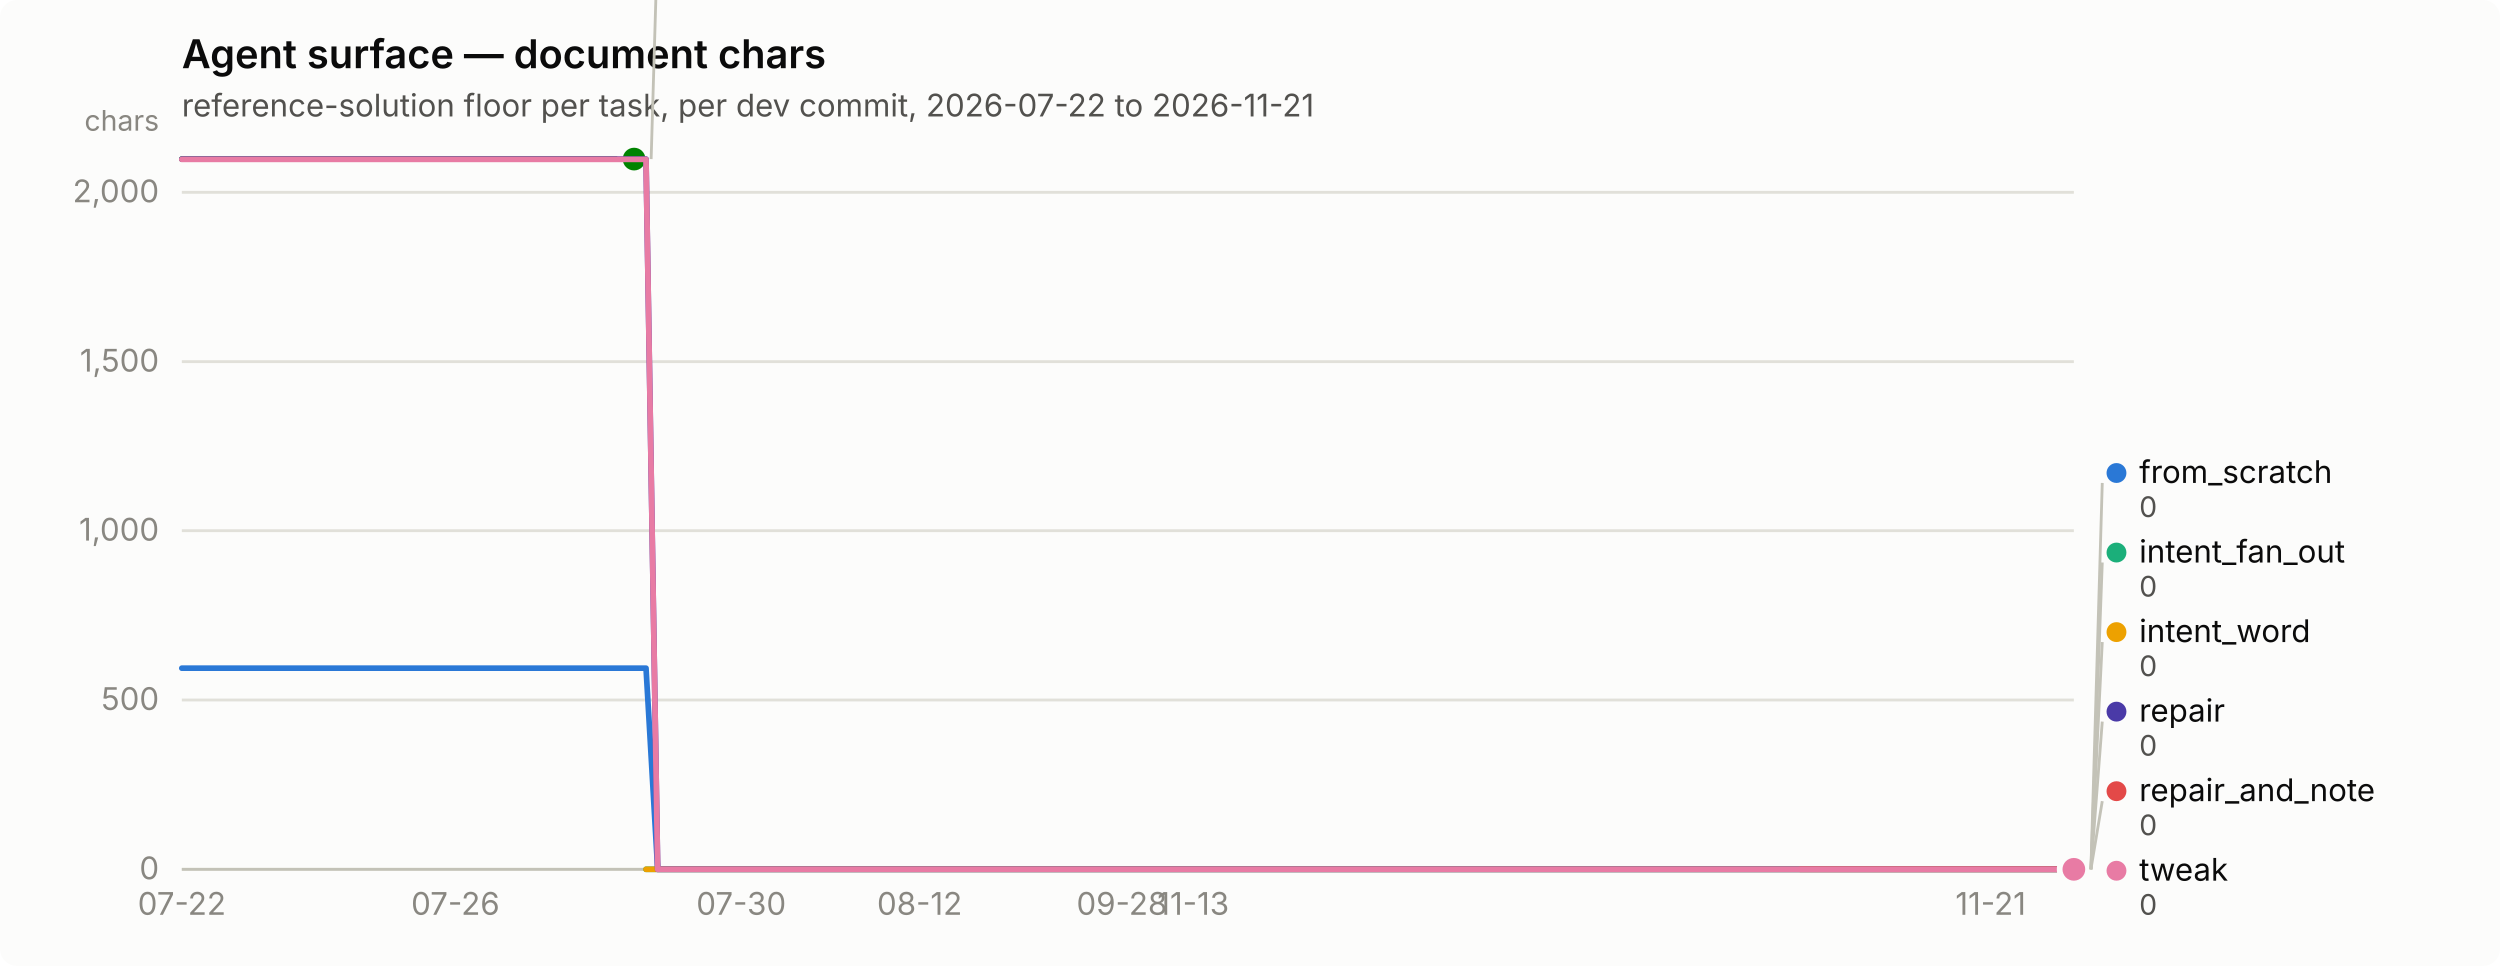
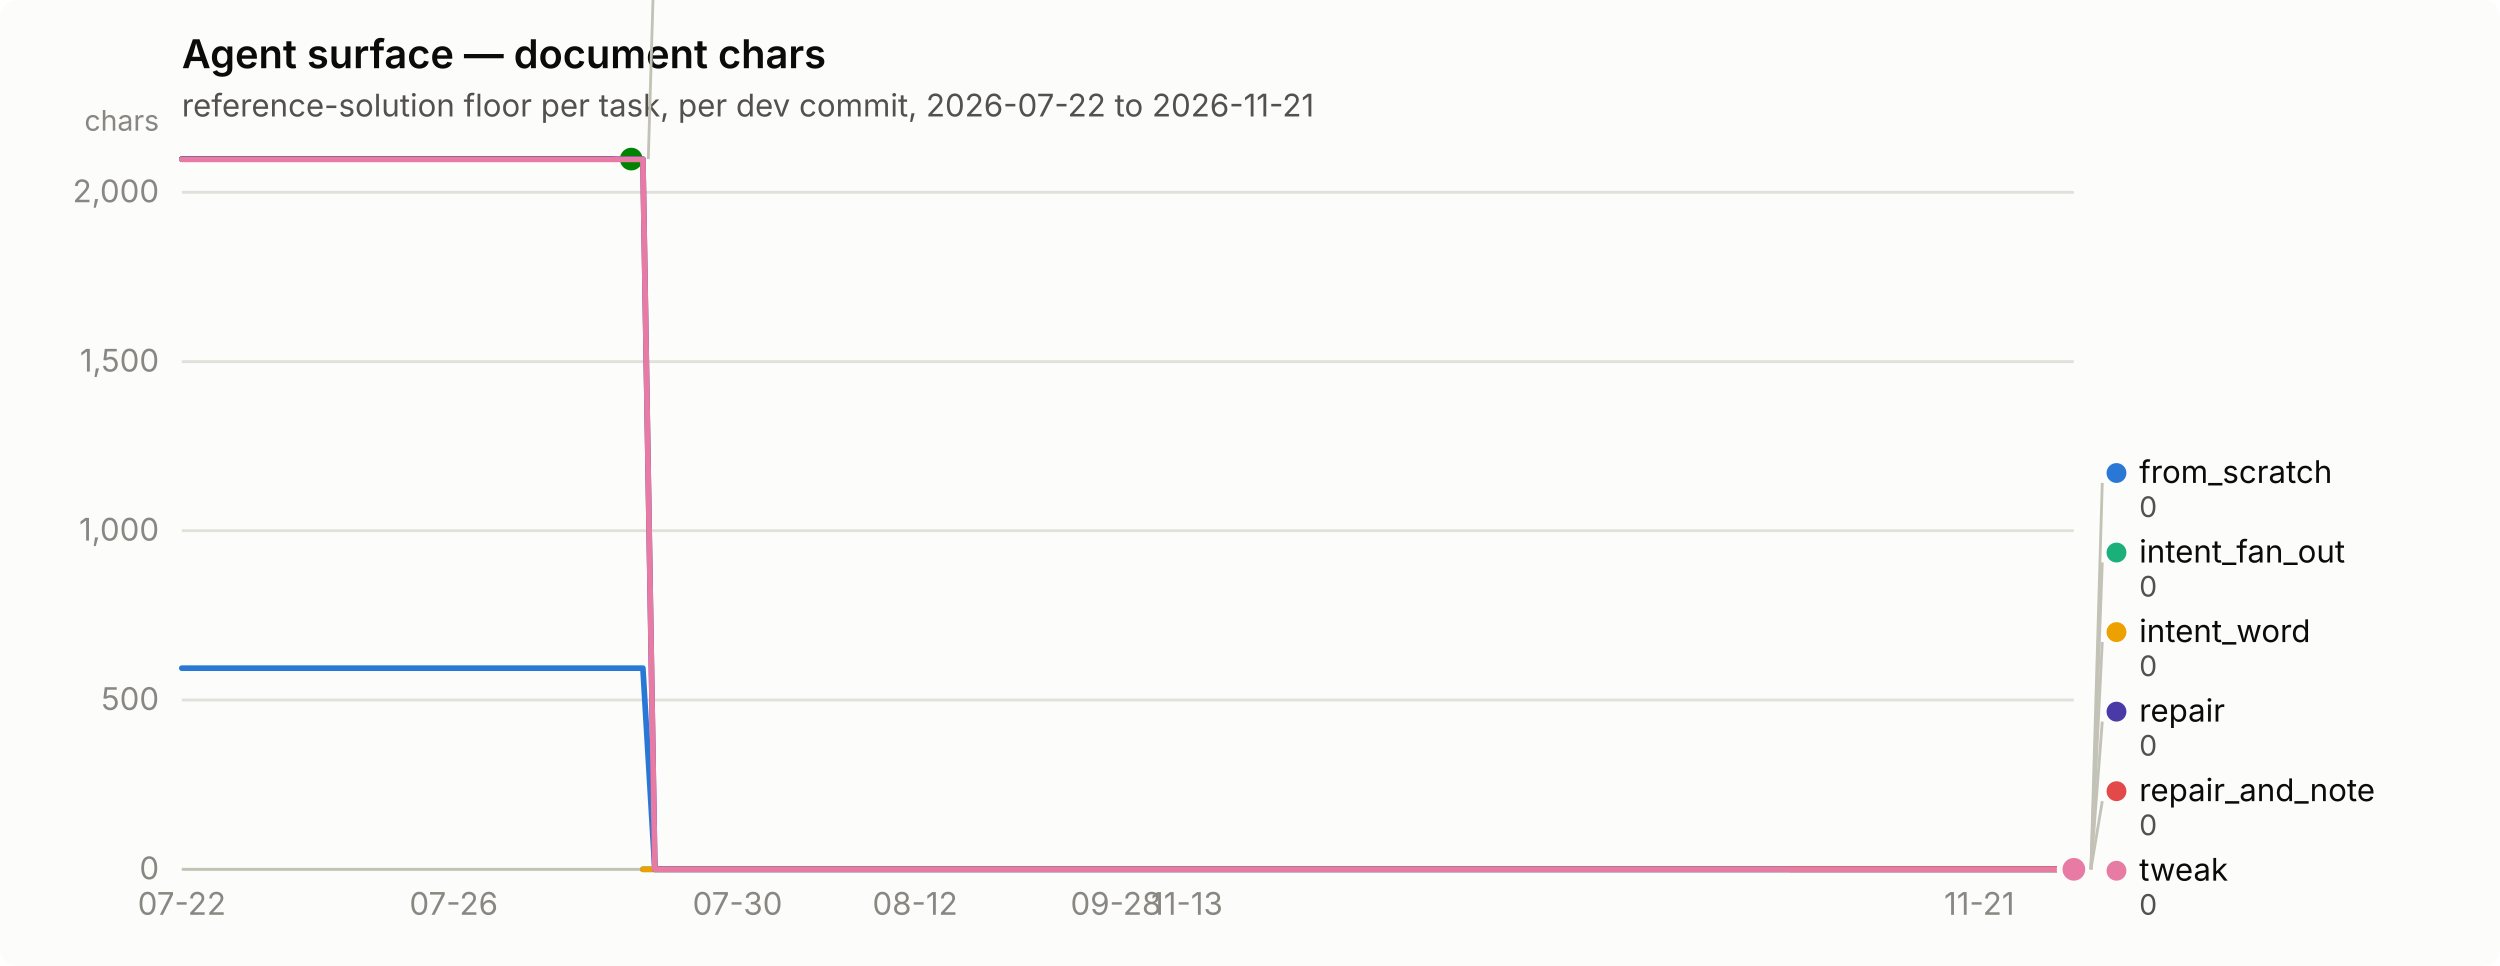
<svg xmlns="http://www.w3.org/2000/svg" width="880" height="340" viewBox="0 0 880 340" role="img" aria-label="Agent surface — document chars">
  <rect width="880" height="340" rx="6" fill="#fcfcfb" />
  <text x="64" y="24" font-family="system-ui, -apple-system, &quot;Segoe UI&quot;, sans-serif" font-size="14" font-weight="600" fill="#0b0b0b">Agent surface — document chars</text>
  <text x="64" y="41" font-family="system-ui, -apple-system, &quot;Segoe UI&quot;, sans-serif" font-size="11" fill="#52514e">reference-solution floor per task, per dev commit, 2026-07-22 to 2026-11-21</text>
  <line x1="64" y1="306.0" x2="730" y2="306.0" stroke="#e1e0d9" stroke-width="1" />
  <text x="56" y="309.5" text-anchor="end" font-family="system-ui, -apple-system, &quot;Segoe UI&quot;, sans-serif" font-size="11" style="font-variant-numeric: tabular-nums" fill="#898781">0</text>
  <line x1="64" y1="246.4" x2="730" y2="246.4" stroke="#e1e0d9" stroke-width="1" />
  <text x="56" y="249.9" text-anchor="end" font-family="system-ui, -apple-system, &quot;Segoe UI&quot;, sans-serif" font-size="11" style="font-variant-numeric: tabular-nums" fill="#898781">500</text>
  <line x1="64" y1="186.8" x2="730" y2="186.8" stroke="#e1e0d9" stroke-width="1" />
  <text x="56" y="190.3" text-anchor="end" font-family="system-ui, -apple-system, &quot;Segoe UI&quot;, sans-serif" font-size="11" style="font-variant-numeric: tabular-nums" fill="#898781">1,000</text>
  <line x1="64" y1="127.3" x2="730" y2="127.3" stroke="#e1e0d9" stroke-width="1" />
  <text x="56" y="130.8" text-anchor="end" font-family="system-ui, -apple-system, &quot;Segoe UI&quot;, sans-serif" font-size="11" style="font-variant-numeric: tabular-nums" fill="#898781">1,500</text>
  <line x1="64" y1="67.7" x2="730" y2="67.7" stroke="#e1e0d9" stroke-width="1" />
  <text x="56" y="71.2" text-anchor="end" font-family="system-ui, -apple-system, &quot;Segoe UI&quot;, sans-serif" font-size="11" style="font-variant-numeric: tabular-nums" fill="#898781">2,000</text>
  <text x="56" y="46" text-anchor="end" font-family="system-ui, -apple-system, &quot;Segoe UI&quot;, sans-serif" font-size="10" fill="#898781">chars</text>
  <line x1="64" y1="306" x2="730" y2="306" stroke="#c3c2b7" stroke-width="1" />
  <text x="64.0" y="322" text-anchor="middle" font-family="system-ui, -apple-system, &quot;Segoe UI&quot;, sans-serif" font-size="11" style="font-variant-numeric: tabular-nums" fill="#898781">07-22</text>
-   <text x="160.3" y="322" text-anchor="middle" font-family="system-ui, -apple-system, &quot;Segoe UI&quot;, sans-serif" font-size="11" style="font-variant-numeric: tabular-nums" fill="#898781">07-26</text>
-   <text x="260.9" y="322" text-anchor="middle" font-family="system-ui, -apple-system, &quot;Segoe UI&quot;, sans-serif" font-size="11" style="font-variant-numeric: tabular-nums" fill="#898781">07-30</text>
-   <text x="323.7" y="322" text-anchor="middle" font-family="system-ui, -apple-system, &quot;Segoe UI&quot;, sans-serif" font-size="11" style="font-variant-numeric: tabular-nums" fill="#898781">08-12</text>
-   <text x="394.9" y="322" text-anchor="middle" font-family="system-ui, -apple-system, &quot;Segoe UI&quot;, sans-serif" font-size="11" style="font-variant-numeric: tabular-nums" fill="#898781">09-28</text>
-   <text x="420.0" y="322" text-anchor="middle" font-family="system-ui, -apple-system, &quot;Segoe UI&quot;, sans-serif" font-size="11" style="font-variant-numeric: tabular-nums" fill="#898781">11-13</text>
-   <text x="700.7" y="322" text-anchor="middle" font-family="system-ui, -apple-system, &quot;Segoe UI&quot;, sans-serif" font-size="11" style="font-variant-numeric: tabular-nums" fill="#898781">11-21</text>
-   <path d="M64.0,235.2 L68.2,235.2 L72.4,235.2 L76.6,235.2 L80.8,235.2 L84.9,235.2 L89.1,235.2 L93.3,235.2 L97.5,235.2 L101.7,235.2 L105.9,235.2 L110.1,235.2 L114.3,235.2 L118.5,235.2 L122.6,235.2 L126.8,235.2 L131.0,235.2 L135.2,235.2 L139.4,235.2 L143.6,235.2 L147.8,235.2 L152.0,235.2 L156.2,235.2 L160.3,235.2 L164.5,235.2 L168.7,235.2 L172.9,235.2 L177.1,235.2 L181.3,235.2 L185.5,235.2 L189.7,235.2 L193.8,235.2 L198.0,235.2 L202.2,235.2 L206.4,235.2 L210.6,235.2 L214.8,235.2 L219.0,235.2 L223.2,235.2 L227.4,235.2 L231.5,306.0 L235.7,306.0 L239.9,306.0 L244.1,306.0 L248.3,306.0 L252.5,306.0 L256.7,306.0 L260.9,306.0 L265.1,306.0 L269.2,306.0 L273.4,306.0 L277.6,306.0 L281.8,306.0 L286.0,306.0 L290.2,306.0 L294.4,306.0 L298.6,306.0 L302.8,306.0 L306.9,306.0 L311.1,306.0 L315.3,306.0 L319.5,306.0 L323.7,306.0 L327.9,306.0 L332.1,306.0 L336.3,306.0 L340.5,306.0 L344.6,306.0 L348.8,306.0 L353.0,306.0 L357.2,306.0 L361.4,306.0 L365.6,306.0 L369.8,306.0 L374.0,306.0 L378.2,306.0 L382.3,306.0 L386.5,306.0 L390.7,306.0 L394.9,306.0 L399.1,306.0 L403.3,306.0 L407.5,306.0 L411.7,306.0 L415.8,306.0 L420.0,306.0 L424.2,306.0 L428.4,306.0 L432.6,306.0 L436.8,306.0 L441.0,306.0 L445.2,306.0 L449.4,306.0 L453.5,306.0 L457.7,306.0 L461.9,306.0 L466.1,306.0 L470.3,306.0 L474.5,306.0 L478.7,306.0 L482.9,306.0 L487.1,306.0 L491.2,306.0 L495.4,306.0 L499.6,306.0 L503.8,306.0 L508.0,306.0 L512.2,306.0 L516.4,306.0 L520.6,306.0 L524.8,306.0 L528.9,306.0 L533.1,306.0 L537.3,306.0 L541.5,306.0 L545.7,306.0 L549.9,306.0 L554.1,306.0 L558.3,306.0 L562.5,306.0 L566.6,306.0 L570.8,306.0 L575.0,306.0 L579.2,306.0 L583.4,306.0 L587.6,306.0 L591.8,306.0 L596.0,306.0 L600.2,306.0 L604.3,306.0 L608.5,306.0 L612.7,306.0 L616.9,306.0 L621.1,306.0 L625.3,306.0 L629.5,306.0 L633.7,306.0 L637.8,306.0 L642.0,306.0 L646.2,306.0 L650.4,306.0 L654.6,306.0 L658.8,306.0 L663.0,306.0 L667.2,306.0 L671.4,306.0 L675.5,306.0 L679.7,306.0 L683.9,306.0 L688.1,306.0 L692.3,306.0 L696.5,306.0 L700.7,306.0 L704.9,306.0 L709.1,306.0 L713.2,306.0 L717.4,306.0 L721.6,306.0 L725.8,306.0 L730.0,306.0" fill="none" stroke="#2a78d6" stroke-width="2" stroke-linejoin="round" stroke-linecap="round" />
+   <text x="159.7" y="322" text-anchor="middle" font-family="system-ui, -apple-system, &quot;Segoe UI&quot;, sans-serif" font-size="11" style="font-variant-numeric: tabular-nums" fill="#898781">07-26</text>
+   <text x="259.6" y="322" text-anchor="middle" font-family="system-ui, -apple-system, &quot;Segoe UI&quot;, sans-serif" font-size="11" style="font-variant-numeric: tabular-nums" fill="#898781">07-30</text>
+   <text x="322.1" y="322" text-anchor="middle" font-family="system-ui, -apple-system, &quot;Segoe UI&quot;, sans-serif" font-size="11" style="font-variant-numeric: tabular-nums" fill="#898781">08-12</text>
+   <text x="392.8" y="322" text-anchor="middle" font-family="system-ui, -apple-system, &quot;Segoe UI&quot;, sans-serif" font-size="11" style="font-variant-numeric: tabular-nums" fill="#898781">09-28</text>
+   <text x="417.8" y="322" text-anchor="middle" font-family="system-ui, -apple-system, &quot;Segoe UI&quot;, sans-serif" font-size="11" style="font-variant-numeric: tabular-nums" fill="#898781">11-13</text>
+   <text x="696.7" y="322" text-anchor="middle" font-family="system-ui, -apple-system, &quot;Segoe UI&quot;, sans-serif" font-size="11" style="font-variant-numeric: tabular-nums" fill="#898781">11-21</text>
+   <path d="M64.0,235.2 L68.2,235.2 L72.3,235.2 L76.5,235.2 L80.7,235.2 L84.8,235.2 L89.0,235.2 L93.1,235.2 L97.3,235.2 L101.5,235.2 L105.6,235.2 L109.8,235.2 L114.0,235.2 L118.1,235.2 L122.3,235.2 L126.4,235.2 L130.6,235.2 L134.8,235.2 L138.9,235.2 L143.1,235.2 L147.2,235.2 L151.4,235.2 L155.6,235.2 L159.7,235.2 L163.9,235.2 L168.1,235.2 L172.2,235.2 L176.4,235.2 L180.6,235.2 L184.7,235.2 L188.9,235.2 L193.0,235.2 L197.2,235.2 L201.4,235.2 L205.5,235.2 L209.7,235.2 L213.8,235.2 L218.0,235.2 L222.2,235.2 L226.3,235.2 L230.5,306.0 L234.7,306.0 L238.8,306.0 L243.0,306.0 L247.2,306.0 L251.3,306.0 L255.5,306.0 L259.6,306.0 L263.8,306.0 L268.0,306.0 L272.1,306.0 L276.3,306.0 L280.4,306.0 L284.6,306.0 L288.8,306.0 L292.9,306.0 L297.1,306.0 L301.3,306.0 L305.4,306.0 L309.6,306.0 L313.8,306.0 L317.9,306.0 L322.1,306.0 L326.2,306.0 L330.4,306.0 L334.6,306.0 L338.7,306.0 L342.9,306.0 L347.1,306.0 L351.2,306.0 L355.4,306.0 L359.5,306.0 L363.7,306.0 L367.9,306.0 L372.0,306.0 L376.2,306.0 L380.4,306.0 L384.5,306.0 L388.7,306.0 L392.8,306.0 L397.0,306.0 L401.2,306.0 L405.3,306.0 L409.5,306.0 L413.6,306.0 L417.8,306.0 L422.0,306.0 L426.1,306.0 L430.3,306.0 L434.5,306.0 L438.6,306.0 L442.8,306.0 L446.9,306.0 L451.1,306.0 L455.3,306.0 L459.4,306.0 L463.6,306.0 L467.8,306.0 L471.9,306.0 L476.1,306.0 L480.2,306.0 L484.4,306.0 L488.6,306.0 L492.7,306.0 L496.9,306.0 L501.1,306.0 L505.2,306.0 L509.4,306.0 L513.5,306.0 L517.7,306.0 L521.9,306.0 L526.0,306.0 L530.2,306.0 L534.4,306.0 L538.5,306.0 L542.7,306.0 L546.9,306.0 L551.0,306.0 L555.2,306.0 L559.3,306.0 L563.5,306.0 L567.7,306.0 L571.8,306.0 L576.0,306.0 L580.1,306.0 L584.3,306.0 L588.5,306.0 L592.6,306.0 L596.8,306.0 L601.0,306.0 L605.1,306.0 L609.3,306.0 L613.5,306.0 L617.6,306.0 L621.8,306.0 L625.9,306.0 L630.1,306.0 L634.3,306.0 L638.4,306.0 L642.6,306.0 L646.8,306.0 L650.9,306.0 L655.1,306.0 L659.2,306.0 L663.4,306.0 L667.6,306.0 L671.7,306.0 L675.9,306.0 L680.0,306.0 L684.2,306.0 L688.4,306.0 L692.5,306.0 L696.7,306.0 L700.9,306.0 L705.0,306.0 L709.2,306.0 L713.4,306.0 L717.5,306.0 L721.7,306.0 L725.8,306.0 L730.0,306.0" fill="none" stroke="#2a78d6" stroke-width="2" stroke-linejoin="round" stroke-linecap="round" />
  <circle cx="730.0" cy="306.0" r="6" fill="#fcfcfb" />
  <circle cx="730.0" cy="306.0" r="4" fill="#2a78d6" />
-   <path d="M227.4,306.0 L231.5,306.0 L235.7,306.0 L239.9,306.0 L244.1,306.0 L248.3,306.0 L252.5,306.0 L256.7,306.0 L260.9,306.0 L265.1,306.0 L269.2,306.0 L273.4,306.0 L277.6,306.0 L281.8,306.0 L286.0,306.0 L290.2,306.0 L294.4,306.0 L298.6,306.0 L302.8,306.0 L306.9,306.0 L311.1,306.0 L315.3,306.0 L319.5,306.0 L323.7,306.0 L327.9,306.0 L332.1,306.0 L336.3,306.0 L340.5,306.0 L344.6,306.0 L348.8,306.0 L353.0,306.0 L357.2,306.0 L361.4,306.0 L365.6,306.0 L369.8,306.0 L374.0,306.0 L378.2,306.0 L382.3,306.0 L386.5,306.0 L390.7,306.0 L394.9,306.0 L399.1,306.0 L403.3,306.0 L407.5,306.0 L411.7,306.0 L415.8,306.0 L420.0,306.0 L424.2,306.0 L428.4,306.0 L432.6,306.0 L436.8,306.0 L441.0,306.0 L445.2,306.0 L449.4,306.0 L453.5,306.0 L457.7,306.0 L461.9,306.0 L466.1,306.0 L470.3,306.0 L474.5,306.0 L478.7,306.0 L482.9,306.0 L487.1,306.0 L491.2,306.0 L495.4,306.0 L499.6,306.0 L503.8,306.0 L508.0,306.0 L512.2,306.0 L516.4,306.0 L520.6,306.0 L524.8,306.0 L528.9,306.0 L533.1,306.0 L537.3,306.0 L541.5,306.0 L545.7,306.0 L549.9,306.0 L554.1,306.0 L558.3,306.0 L562.5,306.0 L566.6,306.0 L570.8,306.0 L575.0,306.0 L579.2,306.0 L583.4,306.0 L587.6,306.0 L591.8,306.0 L596.0,306.0 L600.2,306.0 L604.3,306.0 L608.5,306.0 L612.7,306.0 L616.9,306.0 L621.1,306.0 L625.3,306.0 L629.5,306.0 L633.7,306.0 L637.8,306.0 L642.0,306.0 L646.2,306.0 L650.4,306.0 L654.6,306.0 L658.8,306.0 L663.0,306.0 L667.2,306.0 L671.4,306.0 L675.5,306.0 L679.7,306.0 L683.9,306.0 L688.1,306.0 L692.3,306.0 L696.5,306.0 L700.7,306.0 L704.9,306.0 L709.1,306.0 L713.2,306.0 L717.4,306.0 L721.6,306.0 L725.8,306.0 L730.0,306.0" fill="none" stroke="#1baf7a" stroke-width="2" stroke-linejoin="round" stroke-linecap="round" />
+   <path d="M226.3,306.0 L230.5,306.0 L234.7,306.0 L238.8,306.0 L243.0,306.0 L247.2,306.0 L251.3,306.0 L255.5,306.0 L259.6,306.0 L263.8,306.0 L268.0,306.0 L272.1,306.0 L276.3,306.0 L280.4,306.0 L284.6,306.0 L288.8,306.0 L292.9,306.0 L297.1,306.0 L301.3,306.0 L305.4,306.0 L309.6,306.0 L313.8,306.0 L317.9,306.0 L322.1,306.0 L326.2,306.0 L330.4,306.0 L334.6,306.0 L338.7,306.0 L342.9,306.0 L347.1,306.0 L351.2,306.0 L355.4,306.0 L359.5,306.0 L363.7,306.0 L367.9,306.0 L372.0,306.0 L376.2,306.0 L380.4,306.0 L384.5,306.0 L388.7,306.0 L392.8,306.0 L397.0,306.0 L401.2,306.0 L405.3,306.0 L409.5,306.0 L413.6,306.0 L417.8,306.0 L422.0,306.0 L426.1,306.0 L430.3,306.0 L434.5,306.0 L438.6,306.0 L442.8,306.0 L446.9,306.0 L451.1,306.0 L455.3,306.0 L459.4,306.0 L463.6,306.0 L467.8,306.0 L471.9,306.0 L476.1,306.0 L480.2,306.0 L484.4,306.0 L488.6,306.0 L492.7,306.0 L496.9,306.0 L501.1,306.0 L505.2,306.0 L509.4,306.0 L513.5,306.0 L517.7,306.0 L521.9,306.0 L526.0,306.0 L530.2,306.0 L534.4,306.0 L538.5,306.0 L542.7,306.0 L546.9,306.0 L551.0,306.0 L555.2,306.0 L559.3,306.0 L563.5,306.0 L567.7,306.0 L571.8,306.0 L576.0,306.0 L580.1,306.0 L584.3,306.0 L588.5,306.0 L592.6,306.0 L596.8,306.0 L601.0,306.0 L605.1,306.0 L609.3,306.0 L613.5,306.0 L617.6,306.0 L621.8,306.0 L625.9,306.0 L630.1,306.0 L634.3,306.0 L638.4,306.0 L642.6,306.0 L646.8,306.0 L650.9,306.0 L655.1,306.0 L659.2,306.0 L663.4,306.0 L667.6,306.0 L671.7,306.0 L675.9,306.0 L680.0,306.0 L684.2,306.0 L688.4,306.0 L692.5,306.0 L696.7,306.0 L700.9,306.0 L705.0,306.0 L709.2,306.0 L713.4,306.0 L717.5,306.0 L721.7,306.0 L725.8,306.0 L730.0,306.0" fill="none" stroke="#1baf7a" stroke-width="2" stroke-linejoin="round" stroke-linecap="round" />
  <circle cx="730.0" cy="306.0" r="6" fill="#fcfcfb" />
  <circle cx="730.0" cy="306.0" r="4" fill="#1baf7a" />
-   <path d="M227.4,306.0 L231.5,306.0 L235.7,306.0 L239.9,306.0 L244.1,306.0 L248.3,306.0 L252.5,306.0 L256.7,306.0 L260.9,306.0 L265.1,306.0 L269.2,306.0 L273.4,306.0 L277.6,306.0 L281.8,306.0 L286.0,306.0 L290.2,306.0 L294.4,306.0 L298.6,306.0 L302.8,306.0 L306.9,306.0 L311.1,306.0 L315.3,306.0 L319.5,306.0 L323.7,306.0 L327.9,306.0 L332.1,306.0 L336.3,306.0 L340.5,306.0 L344.6,306.0 L348.8,306.0 L353.0,306.0 L357.2,306.0 L361.4,306.0 L365.6,306.0 L369.8,306.0 L374.0,306.0 L378.2,306.0 L382.3,306.0 L386.5,306.0 L390.7,306.0 L394.9,306.0 L399.1,306.0 L403.3,306.0 L407.5,306.0 L411.7,306.0 L415.8,306.0 L420.0,306.0 L424.2,306.0 L428.4,306.0 L432.6,306.0 L436.8,306.0 L441.0,306.0 L445.2,306.0 L449.4,306.0 L453.5,306.0 L457.7,306.0 L461.9,306.0 L466.1,306.0 L470.3,306.0 L474.5,306.0 L478.7,306.0 L482.9,306.0 L487.1,306.0 L491.2,306.0 L495.4,306.0 L499.6,306.0 L503.8,306.0 L508.0,306.0 L512.2,306.0 L516.4,306.0 L520.6,306.0 L524.8,306.0 L528.9,306.0 L533.1,306.0 L537.3,306.0 L541.5,306.0 L545.7,306.0 L549.9,306.0 L554.1,306.0 L558.3,306.0 L562.5,306.0 L566.6,306.0 L570.8,306.0 L575.0,306.0 L579.2,306.0 L583.4,306.0 L587.6,306.0 L591.8,306.0 L596.0,306.0 L600.2,306.0 L604.3,306.0 L608.5,306.0 L612.7,306.0 L616.9,306.0 L621.1,306.0 L625.3,306.0 L629.5,306.0 L633.7,306.0 L637.8,306.0 L642.0,306.0 L646.2,306.0 L650.4,306.0 L654.6,306.0 L658.8,306.0 L663.0,306.0 L667.2,306.0 L671.4,306.0 L675.5,306.0 L679.7,306.0 L683.9,306.0 L688.1,306.0 L692.3,306.0 L696.5,306.0 L700.7,306.0 L704.9,306.0 L709.1,306.0 L713.2,306.0 L717.4,306.0 L721.6,306.0 L725.8,306.0 L730.0,306.0" fill="none" stroke="#eda100" stroke-width="2" stroke-linejoin="round" stroke-linecap="round" />
+   <path d="M226.3,306.0 L230.5,306.0 L234.7,306.0 L238.8,306.0 L243.0,306.0 L247.2,306.0 L251.3,306.0 L255.5,306.0 L259.6,306.0 L263.8,306.0 L268.0,306.0 L272.1,306.0 L276.3,306.0 L280.4,306.0 L284.6,306.0 L288.8,306.0 L292.9,306.0 L297.1,306.0 L301.3,306.0 L305.4,306.0 L309.6,306.0 L313.8,306.0 L317.9,306.0 L322.1,306.0 L326.2,306.0 L330.4,306.0 L334.6,306.0 L338.7,306.0 L342.9,306.0 L347.1,306.0 L351.2,306.0 L355.4,306.0 L359.5,306.0 L363.7,306.0 L367.9,306.0 L372.0,306.0 L376.2,306.0 L380.4,306.0 L384.5,306.0 L388.7,306.0 L392.8,306.0 L397.0,306.0 L401.2,306.0 L405.3,306.0 L409.5,306.0 L413.6,306.0 L417.8,306.0 L422.0,306.0 L426.1,306.0 L430.3,306.0 L434.5,306.0 L438.6,306.0 L442.8,306.0 L446.9,306.0 L451.1,306.0 L455.3,306.0 L459.4,306.0 L463.6,306.0 L467.8,306.0 L471.9,306.0 L476.1,306.0 L480.2,306.0 L484.4,306.0 L488.6,306.0 L492.7,306.0 L496.9,306.0 L501.1,306.0 L505.2,306.0 L509.4,306.0 L513.5,306.0 L517.7,306.0 L521.9,306.0 L526.0,306.0 L530.2,306.0 L534.4,306.0 L538.5,306.0 L542.7,306.0 L546.9,306.0 L551.0,306.0 L555.2,306.0 L559.3,306.0 L563.5,306.0 L567.7,306.0 L571.8,306.0 L576.0,306.0 L580.1,306.0 L584.3,306.0 L588.5,306.0 L592.6,306.0 L596.8,306.0 L601.0,306.0 L605.1,306.0 L609.3,306.0 L613.5,306.0 L617.6,306.0 L621.8,306.0 L625.9,306.0 L630.1,306.0 L634.3,306.0 L638.4,306.0 L642.6,306.0 L646.8,306.0 L650.9,306.0 L655.1,306.0 L659.2,306.0 L663.4,306.0 L667.6,306.0 L671.7,306.0 L675.9,306.0 L680.0,306.0 L684.2,306.0 L688.4,306.0 L692.5,306.0 L696.7,306.0 L700.9,306.0 L705.0,306.0 L709.2,306.0 L713.4,306.0 L717.5,306.0 L721.7,306.0 L725.8,306.0 L730.0,306.0" fill="none" stroke="#eda100" stroke-width="2" stroke-linejoin="round" stroke-linecap="round" />
  <circle cx="730.0" cy="306.0" r="6" fill="#fcfcfb" />
  <circle cx="730.0" cy="306.0" r="4" fill="#eda100" />
-   <path d="M64.0,56.0 L68.2,56.0 L72.4,56.0 L76.6,56.0 L80.8,56.0 L84.9,56.0 L89.1,56.0 L93.3,56.0 L97.5,56.0 L101.7,56.0 L105.9,56.0 L110.1,56.0 L114.3,56.0 L118.5,56.0 L122.6,56.0 L126.8,56.0 L131.0,56.0 L135.2,56.0 L139.4,56.0 L143.6,56.0 L147.8,56.0 L152.0,56.0 L156.2,56.0 L160.3,56.0 L164.5,56.0 L168.7,56.0 L172.9,56.0 L177.1,56.0 L181.3,56.0 L185.5,56.0 L189.7,56.0 L193.8,56.0 L198.0,56.0 L202.2,56.0 L206.4,56.0 L210.6,56.0 L214.8,56.0 L219.0,56.0 L223.2,56.0" fill="none" stroke="#008300" stroke-width="2" stroke-linejoin="round" stroke-linecap="round" />
-   <circle cx="223.2" cy="56.0" r="6" fill="#fcfcfb" />
-   <circle cx="223.2" cy="56.0" r="4" fill="#008300" />
-   <path d="M64.0,56.0 L68.2,56.0 L72.4,56.0 L76.6,56.0 L80.8,56.0 L84.9,56.0 L89.1,56.0 L93.3,56.0 L97.5,56.0 L101.7,56.0 L105.9,56.0 L110.1,56.0 L114.3,56.0 L118.5,56.0 L122.6,56.0 L126.8,56.0 L131.0,56.0 L135.2,56.0 L139.4,56.0 L143.6,56.0 L147.8,56.0 L152.0,56.0 L156.2,56.0 L160.3,56.0 L164.5,56.0 L168.7,56.0 L172.9,56.0 L177.1,56.0 L181.3,56.0 L185.5,56.0 L189.7,56.0 L193.8,56.0 L198.0,56.0 L202.2,56.0 L206.4,56.0 L210.6,56.0 L214.8,56.0 L219.0,56.0 L223.2,56.0 L227.4,56.0 L231.5,306.0 L235.7,306.0 L239.9,306.0 L244.1,306.0 L248.3,306.0 L252.5,306.0 L256.7,306.0 L260.9,306.0 L265.1,306.0 L269.2,306.0 L273.4,306.0 L277.6,306.0 L281.8,306.0 L286.0,306.0 L290.2,306.0 L294.4,306.0 L298.6,306.0 L302.8,306.0 L306.9,306.0 L311.1,306.0 L315.3,306.0 L319.5,306.0 L323.7,306.0 L327.9,306.0 L332.1,306.0 L336.3,306.0 L340.5,306.0 L344.6,306.0 L348.8,306.0 L353.0,306.0 L357.2,306.0 L361.4,306.0 L365.6,306.0 L369.8,306.0 L374.0,306.0 L378.2,306.0 L382.3,306.0 L386.5,306.0 L390.7,306.0 L394.9,306.0 L399.1,306.0 L403.3,306.0 L407.5,306.0 L411.7,306.0 L415.8,306.0 L420.0,306.0 L424.2,306.0 L428.4,306.0 L432.6,306.0 L436.8,306.0 L441.0,306.0 L445.2,306.0 L449.4,306.0 L453.5,306.0 L457.7,306.0 L461.9,306.0 L466.1,306.0 L470.3,306.0 L474.5,306.0 L478.7,306.0 L482.9,306.0 L487.1,306.0 L491.2,306.0 L495.4,306.0 L499.6,306.0 L503.8,306.0 L508.0,306.0 L512.2,306.0 L516.4,306.0 L520.6,306.0 L524.8,306.0 L528.9,306.0 L533.1,306.0 L537.3,306.0 L541.5,306.0 L545.7,306.0 L549.9,306.0 L554.1,306.0 L558.3,306.0 L562.5,306.0 L566.6,306.0 L570.8,306.0 L575.0,306.0 L579.2,306.0 L583.4,306.0 L587.6,306.0 L591.8,306.0 L596.0,306.0 L600.2,306.0 L604.3,306.0 L608.5,306.0 L612.7,306.0 L616.9,306.0 L621.1,306.0 L625.3,306.0 L629.5,306.0 L633.7,306.0 L637.8,306.0 L642.0,306.0 L646.2,306.0 L650.4,306.0 L654.6,306.0 L658.8,306.0 L663.0,306.0 L667.2,306.0 L671.4,306.0 L675.5,306.0 L679.7,306.0 L683.9,306.0 L688.1,306.0 L692.3,306.0 L696.5,306.0 L700.7,306.0 L704.9,306.0 L709.1,306.0 L713.2,306.0 L717.4,306.0 L721.6,306.0 L725.8,306.0 L730.0,306.0" fill="none" stroke="#4a3aa7" stroke-width="2" stroke-linejoin="round" stroke-linecap="round" />
+   <path d="M64.0,56.0 L68.2,56.0 L72.3,56.0 L76.5,56.0 L80.7,56.0 L84.8,56.0 L89.0,56.0 L93.1,56.0 L97.3,56.0 L101.5,56.0 L105.6,56.0 L109.8,56.0 L114.0,56.0 L118.1,56.0 L122.3,56.0 L126.4,56.0 L130.6,56.0 L134.8,56.0 L138.9,56.0 L143.1,56.0 L147.2,56.0 L151.4,56.0 L155.6,56.0 L159.7,56.0 L163.9,56.0 L168.1,56.0 L172.2,56.0 L176.4,56.0 L180.6,56.0 L184.7,56.0 L188.9,56.0 L193.0,56.0 L197.2,56.0 L201.4,56.0 L205.5,56.0 L209.7,56.0 L213.8,56.0 L218.0,56.0 L222.2,56.0" fill="none" stroke="#008300" stroke-width="2" stroke-linejoin="round" stroke-linecap="round" />
+   <circle cx="222.2" cy="56.0" r="6" fill="#fcfcfb" />
+   <circle cx="222.2" cy="56.0" r="4" fill="#008300" />
+   <path d="M64.0,56.0 L68.2,56.0 L72.3,56.0 L76.5,56.0 L80.7,56.0 L84.8,56.0 L89.0,56.0 L93.1,56.0 L97.3,56.0 L101.5,56.0 L105.6,56.0 L109.8,56.0 L114.0,56.0 L118.1,56.0 L122.3,56.0 L126.4,56.0 L130.6,56.0 L134.8,56.0 L138.9,56.0 L143.1,56.0 L147.2,56.0 L151.4,56.0 L155.6,56.0 L159.7,56.0 L163.9,56.0 L168.1,56.0 L172.2,56.0 L176.4,56.0 L180.6,56.0 L184.7,56.0 L188.9,56.0 L193.0,56.0 L197.2,56.0 L201.4,56.0 L205.5,56.0 L209.7,56.0 L213.8,56.0 L218.0,56.0 L222.2,56.0 L226.3,56.0 L230.5,306.0 L234.7,306.0 L238.8,306.0 L243.0,306.0 L247.2,306.0 L251.3,306.0 L255.5,306.0 L259.6,306.0 L263.8,306.0 L268.0,306.0 L272.1,306.0 L276.3,306.0 L280.4,306.0 L284.6,306.0 L288.8,306.0 L292.9,306.0 L297.1,306.0 L301.3,306.0 L305.4,306.0 L309.6,306.0 L313.8,306.0 L317.9,306.0 L322.1,306.0 L326.2,306.0 L330.4,306.0 L334.6,306.0 L338.7,306.0 L342.9,306.0 L347.1,306.0 L351.2,306.0 L355.4,306.0 L359.5,306.0 L363.7,306.0 L367.9,306.0 L372.0,306.0 L376.2,306.0 L380.4,306.0 L384.5,306.0 L388.7,306.0 L392.8,306.0 L397.0,306.0 L401.2,306.0 L405.3,306.0 L409.5,306.0 L413.6,306.0 L417.8,306.0 L422.0,306.0 L426.1,306.0 L430.3,306.0 L434.5,306.0 L438.6,306.0 L442.8,306.0 L446.9,306.0 L451.1,306.0 L455.3,306.0 L459.4,306.0 L463.6,306.0 L467.8,306.0 L471.9,306.0 L476.1,306.0 L480.2,306.0 L484.4,306.0 L488.6,306.0 L492.7,306.0 L496.9,306.0 L501.1,306.0 L505.2,306.0 L509.4,306.0 L513.5,306.0 L517.7,306.0 L521.9,306.0 L526.0,306.0 L530.2,306.0 L534.4,306.0 L538.5,306.0 L542.7,306.0 L546.9,306.0 L551.0,306.0 L555.2,306.0 L559.3,306.0 L563.5,306.0 L567.7,306.0 L571.8,306.0 L576.0,306.0 L580.1,306.0 L584.3,306.0 L588.5,306.0 L592.6,306.0 L596.8,306.0 L601.0,306.0 L605.1,306.0 L609.3,306.0 L613.5,306.0 L617.6,306.0 L621.8,306.0 L625.9,306.0 L630.1,306.0 L634.3,306.0 L638.4,306.0 L642.6,306.0 L646.8,306.0 L650.9,306.0 L655.1,306.0 L659.2,306.0 L663.4,306.0 L667.6,306.0 L671.7,306.0 L675.9,306.0 L680.0,306.0 L684.2,306.0 L688.4,306.0 L692.5,306.0 L696.7,306.0 L700.9,306.0 L705.0,306.0 L709.2,306.0 L713.4,306.0 L717.5,306.0 L721.7,306.0 L725.8,306.0 L730.0,306.0" fill="none" stroke="#4a3aa7" stroke-width="2" stroke-linejoin="round" stroke-linecap="round" />
  <circle cx="730.0" cy="306.0" r="6" fill="#fcfcfb" />
  <circle cx="730.0" cy="306.0" r="4" fill="#4a3aa7" />
-   <path d="M633.7,306.0 L637.8,306.0 L642.0,306.0 L646.2,306.0 L650.4,306.0 L654.6,306.0 L658.8,306.0 L663.0,306.0 L667.2,306.0 L671.4,306.0 L675.5,306.0 L679.7,306.0 L683.9,306.0 L688.1,306.0 L692.3,306.0 L696.5,306.0 L700.7,306.0 L704.9,306.0 L709.1,306.0 L713.2,306.0 L717.4,306.0 L721.6,306.0 L725.8,306.0 L730.0,306.0" fill="none" stroke="#e34948" stroke-width="2" stroke-linejoin="round" stroke-linecap="round" />
+   <path d="M630.1,306.0 L634.3,306.0 L638.4,306.0 L642.6,306.0 L646.8,306.0 L650.9,306.0 L655.1,306.0 L659.2,306.0 L663.4,306.0 L667.6,306.0 L671.7,306.0 L675.9,306.0 L680.0,306.0 L684.2,306.0 L688.4,306.0 L692.5,306.0 L696.7,306.0 L700.9,306.0 L705.0,306.0 L709.2,306.0 L713.4,306.0 L717.5,306.0 L721.7,306.0 L725.8,306.0 L730.0,306.0" fill="none" stroke="#e34948" stroke-width="2" stroke-linejoin="round" stroke-linecap="round" />
  <circle cx="730.0" cy="306.0" r="6" fill="#fcfcfb" />
  <circle cx="730.0" cy="306.0" r="4" fill="#e34948" />
-   <path d="M64.0,56.1 L68.2,56.1 L72.4,56.1 L76.6,56.1 L80.8,56.1 L84.9,56.1 L89.1,56.1 L93.3,56.1 L97.5,56.1 L101.7,56.1 L105.9,56.1 L110.1,56.1 L114.3,56.1 L118.5,56.1 L122.6,56.1 L126.8,56.1 L131.0,56.1 L135.2,56.1 L139.4,56.1 L143.6,56.1 L147.8,56.1 L152.0,56.1 L156.2,56.1 L160.3,56.1 L164.5,56.1 L168.7,56.1 L172.9,56.1 L177.1,56.1 L181.3,56.1 L185.5,56.1 L189.7,56.1 L193.8,56.1 L198.0,56.1 L202.2,56.1 L206.4,56.1 L210.6,56.1 L214.8,56.1 L219.0,56.1 L223.2,56.1 L227.4,56.1 L231.5,306.0 L235.7,306.0 L239.9,306.0 L244.1,306.0 L248.3,306.0 L252.5,306.0 L256.7,306.0 L260.9,306.0 L265.1,306.0 L269.2,306.0 L273.4,306.0 L277.6,306.0 L281.8,306.0 L286.0,306.0 L290.2,306.0 L294.4,306.0 L298.6,306.0 L302.8,306.0 L306.9,306.0 L311.1,306.0 L315.3,306.0 L319.5,306.0 L323.7,306.0 L327.9,306.0 L332.1,306.0 L336.3,306.0 L340.5,306.0 L344.6,306.0 L348.8,306.0 L353.0,306.0 L357.2,306.0 L361.4,306.0 L365.6,306.0 L369.8,306.0 L374.0,306.0 L378.2,306.0 L382.3,306.0 L386.5,306.0 L390.7,306.0 L394.9,306.0 L399.1,306.0 L403.3,306.0 L407.5,306.0 L411.7,306.0 L415.8,306.0 L420.0,306.0 L424.2,306.0 L428.4,306.0 L432.6,306.0 L436.8,306.0 L441.0,306.0 L445.2,306.0 L449.4,306.0 L453.5,306.0 L457.7,306.0 L461.9,306.0 L466.1,306.0 L470.3,306.0 L474.5,306.0 L478.7,306.0 L482.9,306.0 L487.1,306.0 L491.2,306.0 L495.4,306.0 L499.6,306.0 L503.8,306.0 L508.0,306.0 L512.2,306.0 L516.4,306.0 L520.6,306.0 L524.8,306.0 L528.9,306.0 L533.1,306.0 L537.3,306.0 L541.5,306.0 L545.7,306.0 L549.9,306.0 L554.1,306.0 L558.3,306.0 L562.5,306.0 L566.6,306.0 L570.8,306.0 L575.0,306.0 L579.2,306.0 L583.4,306.0 L587.6,306.0 L591.8,306.0 L596.0,306.0 L600.2,306.0 L604.3,306.0 L608.5,306.0 L612.7,306.0 L616.9,306.0 L621.1,306.0 L625.3,306.0 L629.5,306.0 L633.7,306.0 L637.8,306.0 L642.0,306.0 L646.2,306.0 L650.4,306.0 L654.6,306.0 L658.8,306.0 L663.0,306.0 L667.2,306.0 L671.4,306.0 L675.5,306.0 L679.7,306.0 L683.9,306.0 L688.1,306.0 L692.3,306.0 L696.5,306.0 L700.7,306.0 L704.9,306.0 L709.1,306.0 L713.2,306.0 L717.4,306.0 L721.6,306.0 L725.8,306.0 L730.0,306.0" fill="none" stroke="#e87ba4" stroke-width="2" stroke-linejoin="round" stroke-linecap="round" />
+   <path d="M64.0,56.1 L68.2,56.1 L72.3,56.1 L76.5,56.1 L80.7,56.1 L84.8,56.1 L89.0,56.1 L93.1,56.1 L97.3,56.1 L101.5,56.1 L105.6,56.1 L109.8,56.1 L114.0,56.1 L118.1,56.1 L122.3,56.1 L126.4,56.1 L130.6,56.1 L134.8,56.1 L138.9,56.1 L143.1,56.1 L147.2,56.1 L151.4,56.1 L155.6,56.1 L159.7,56.1 L163.9,56.1 L168.1,56.1 L172.2,56.1 L176.4,56.1 L180.6,56.1 L184.7,56.1 L188.9,56.1 L193.0,56.1 L197.2,56.1 L201.4,56.1 L205.5,56.1 L209.7,56.1 L213.8,56.1 L218.0,56.1 L222.2,56.1 L226.3,56.1 L230.5,306.0 L234.7,306.0 L238.8,306.0 L243.0,306.0 L247.2,306.0 L251.3,306.0 L255.5,306.0 L259.6,306.0 L263.8,306.0 L268.0,306.0 L272.1,306.0 L276.3,306.0 L280.4,306.0 L284.6,306.0 L288.8,306.0 L292.9,306.0 L297.1,306.0 L301.3,306.0 L305.4,306.0 L309.6,306.0 L313.8,306.0 L317.9,306.0 L322.1,306.0 L326.2,306.0 L330.4,306.0 L334.6,306.0 L338.7,306.0 L342.9,306.0 L347.1,306.0 L351.2,306.0 L355.4,306.0 L359.5,306.0 L363.7,306.0 L367.9,306.0 L372.0,306.0 L376.2,306.0 L380.4,306.0 L384.5,306.0 L388.7,306.0 L392.8,306.0 L397.0,306.0 L401.2,306.0 L405.3,306.0 L409.5,306.0 L413.6,306.0 L417.8,306.0 L422.0,306.0 L426.1,306.0 L430.3,306.0 L434.5,306.0 L438.6,306.0 L442.8,306.0 L446.9,306.0 L451.1,306.0 L455.3,306.0 L459.4,306.0 L463.6,306.0 L467.8,306.0 L471.9,306.0 L476.1,306.0 L480.2,306.0 L484.4,306.0 L488.6,306.0 L492.7,306.0 L496.9,306.0 L501.1,306.0 L505.2,306.0 L509.4,306.0 L513.5,306.0 L517.7,306.0 L521.9,306.0 L526.0,306.0 L530.2,306.0 L534.4,306.0 L538.5,306.0 L542.7,306.0 L546.9,306.0 L551.0,306.0 L555.2,306.0 L559.3,306.0 L563.5,306.0 L567.7,306.0 L571.8,306.0 L576.0,306.0 L580.1,306.0 L584.3,306.0 L588.5,306.0 L592.6,306.0 L596.8,306.0 L601.0,306.0 L605.1,306.0 L609.3,306.0 L613.5,306.0 L617.6,306.0 L621.8,306.0 L625.9,306.0 L630.1,306.0 L634.3,306.0 L638.4,306.0 L642.6,306.0 L646.8,306.0 L650.9,306.0 L655.1,306.0 L659.2,306.0 L663.4,306.0 L667.6,306.0 L671.7,306.0 L675.9,306.0 L680.0,306.0 L684.2,306.0 L688.4,306.0 L692.5,306.0 L696.7,306.0 L700.9,306.0 L705.0,306.0 L709.2,306.0 L713.4,306.0 L717.5,306.0 L721.7,306.0 L725.8,306.0 L730.0,306.0" fill="none" stroke="#e87ba4" stroke-width="2" stroke-linejoin="round" stroke-linecap="round" />
  <circle cx="730.0" cy="306.0" r="6" fill="#fcfcfb" />
  <circle cx="730.0" cy="306.0" r="4" fill="#e87ba4" />
-   <line x1="229.2" y1="56.0" x2="233.2" y2="-80.0" stroke="#c3c2b7" stroke-width="1" />
-   <circle cx="238.17" cy="-83.5" r="3.5" fill="#008300" />
-   <text x="246.17" y="-80.0" font-family="system-ui, -apple-system, &quot;Segoe UI&quot;, sans-serif" font-size="11" fill="#0b0b0b">nudge</text>
-   <text x="246.17" y="-68.0" font-family="system-ui, -apple-system, &quot;Segoe UI&quot;, sans-serif" font-size="10" style="font-variant-numeric: tabular-nums" fill="#52514e">2,098</text>
+   <line x1="228.2" y1="56.0" x2="232.2" y2="-80.0" stroke="#c3c2b7" stroke-width="1" />
+   <circle cx="237.175" cy="-83.5" r="3.5" fill="#008300" />
+   <text x="245.175" y="-80.0" font-family="system-ui, -apple-system, &quot;Segoe UI&quot;, sans-serif" font-size="11" fill="#0b0b0b">nudge</text>
+   <text x="245.175" y="-68.0" font-family="system-ui, -apple-system, &quot;Segoe UI&quot;, sans-serif" font-size="10" style="font-variant-numeric: tabular-nums" fill="#52514e">2,098</text>
  <line x1="736.0" y1="306.0" x2="740.0" y2="170.0" stroke="#c3c2b7" stroke-width="1" />
  <circle cx="745.0" cy="166.5" r="3.5" fill="#2a78d6" />
  <text x="753.0" y="170.0" font-family="system-ui, -apple-system, &quot;Segoe UI&quot;, sans-serif" font-size="11" fill="#0b0b0b">from_scratch</text>
  <text x="753.0" y="182.0" font-family="system-ui, -apple-system, &quot;Segoe UI&quot;, sans-serif" font-size="10" style="font-variant-numeric: tabular-nums" fill="#52514e">0</text>
  <line x1="736.0" y1="306.0" x2="740.0" y2="198.0" stroke="#c3c2b7" stroke-width="1" />
  <circle cx="745.0" cy="194.5" r="3.5" fill="#1baf7a" />
  <text x="753.0" y="198.0" font-family="system-ui, -apple-system, &quot;Segoe UI&quot;, sans-serif" font-size="11" fill="#0b0b0b">intent_fan_out</text>
  <text x="753.0" y="210.0" font-family="system-ui, -apple-system, &quot;Segoe UI&quot;, sans-serif" font-size="10" style="font-variant-numeric: tabular-nums" fill="#52514e">0</text>
  <line x1="736.0" y1="306.0" x2="740.0" y2="226.0" stroke="#c3c2b7" stroke-width="1" />
  <circle cx="745.0" cy="222.5" r="3.5" fill="#eda100" />
  <text x="753.0" y="226.0" font-family="system-ui, -apple-system, &quot;Segoe UI&quot;, sans-serif" font-size="11" fill="#0b0b0b">intent_word</text>
  <text x="753.0" y="238.0" font-family="system-ui, -apple-system, &quot;Segoe UI&quot;, sans-serif" font-size="10" style="font-variant-numeric: tabular-nums" fill="#52514e">0</text>
  <line x1="736.0" y1="306.0" x2="740.0" y2="254.0" stroke="#c3c2b7" stroke-width="1" />
  <circle cx="745.0" cy="250.5" r="3.5" fill="#4a3aa7" />
  <text x="753.0" y="254.0" font-family="system-ui, -apple-system, &quot;Segoe UI&quot;, sans-serif" font-size="11" fill="#0b0b0b">repair</text>
  <text x="753.0" y="266.0" font-family="system-ui, -apple-system, &quot;Segoe UI&quot;, sans-serif" font-size="10" style="font-variant-numeric: tabular-nums" fill="#52514e">0</text>
  <line x1="736.0" y1="306.0" x2="740.0" y2="282.0" stroke="#c3c2b7" stroke-width="1" />
  <circle cx="745.0" cy="278.5" r="3.5" fill="#e34948" />
  <text x="753.0" y="282.0" font-family="system-ui, -apple-system, &quot;Segoe UI&quot;, sans-serif" font-size="11" fill="#0b0b0b">repair_and_note</text>
  <text x="753.0" y="294.0" font-family="system-ui, -apple-system, &quot;Segoe UI&quot;, sans-serif" font-size="10" style="font-variant-numeric: tabular-nums" fill="#52514e">0</text>
  <circle cx="745.0" cy="306.5" r="3.5" fill="#e87ba4" />
  <text x="753.0" y="310.0" font-family="system-ui, -apple-system, &quot;Segoe UI&quot;, sans-serif" font-size="11" fill="#0b0b0b">tweak</text>
  <text x="753.0" y="322.0" font-family="system-ui, -apple-system, &quot;Segoe UI&quot;, sans-serif" font-size="10" style="font-variant-numeric: tabular-nums" fill="#52514e">0</text>
</svg>
